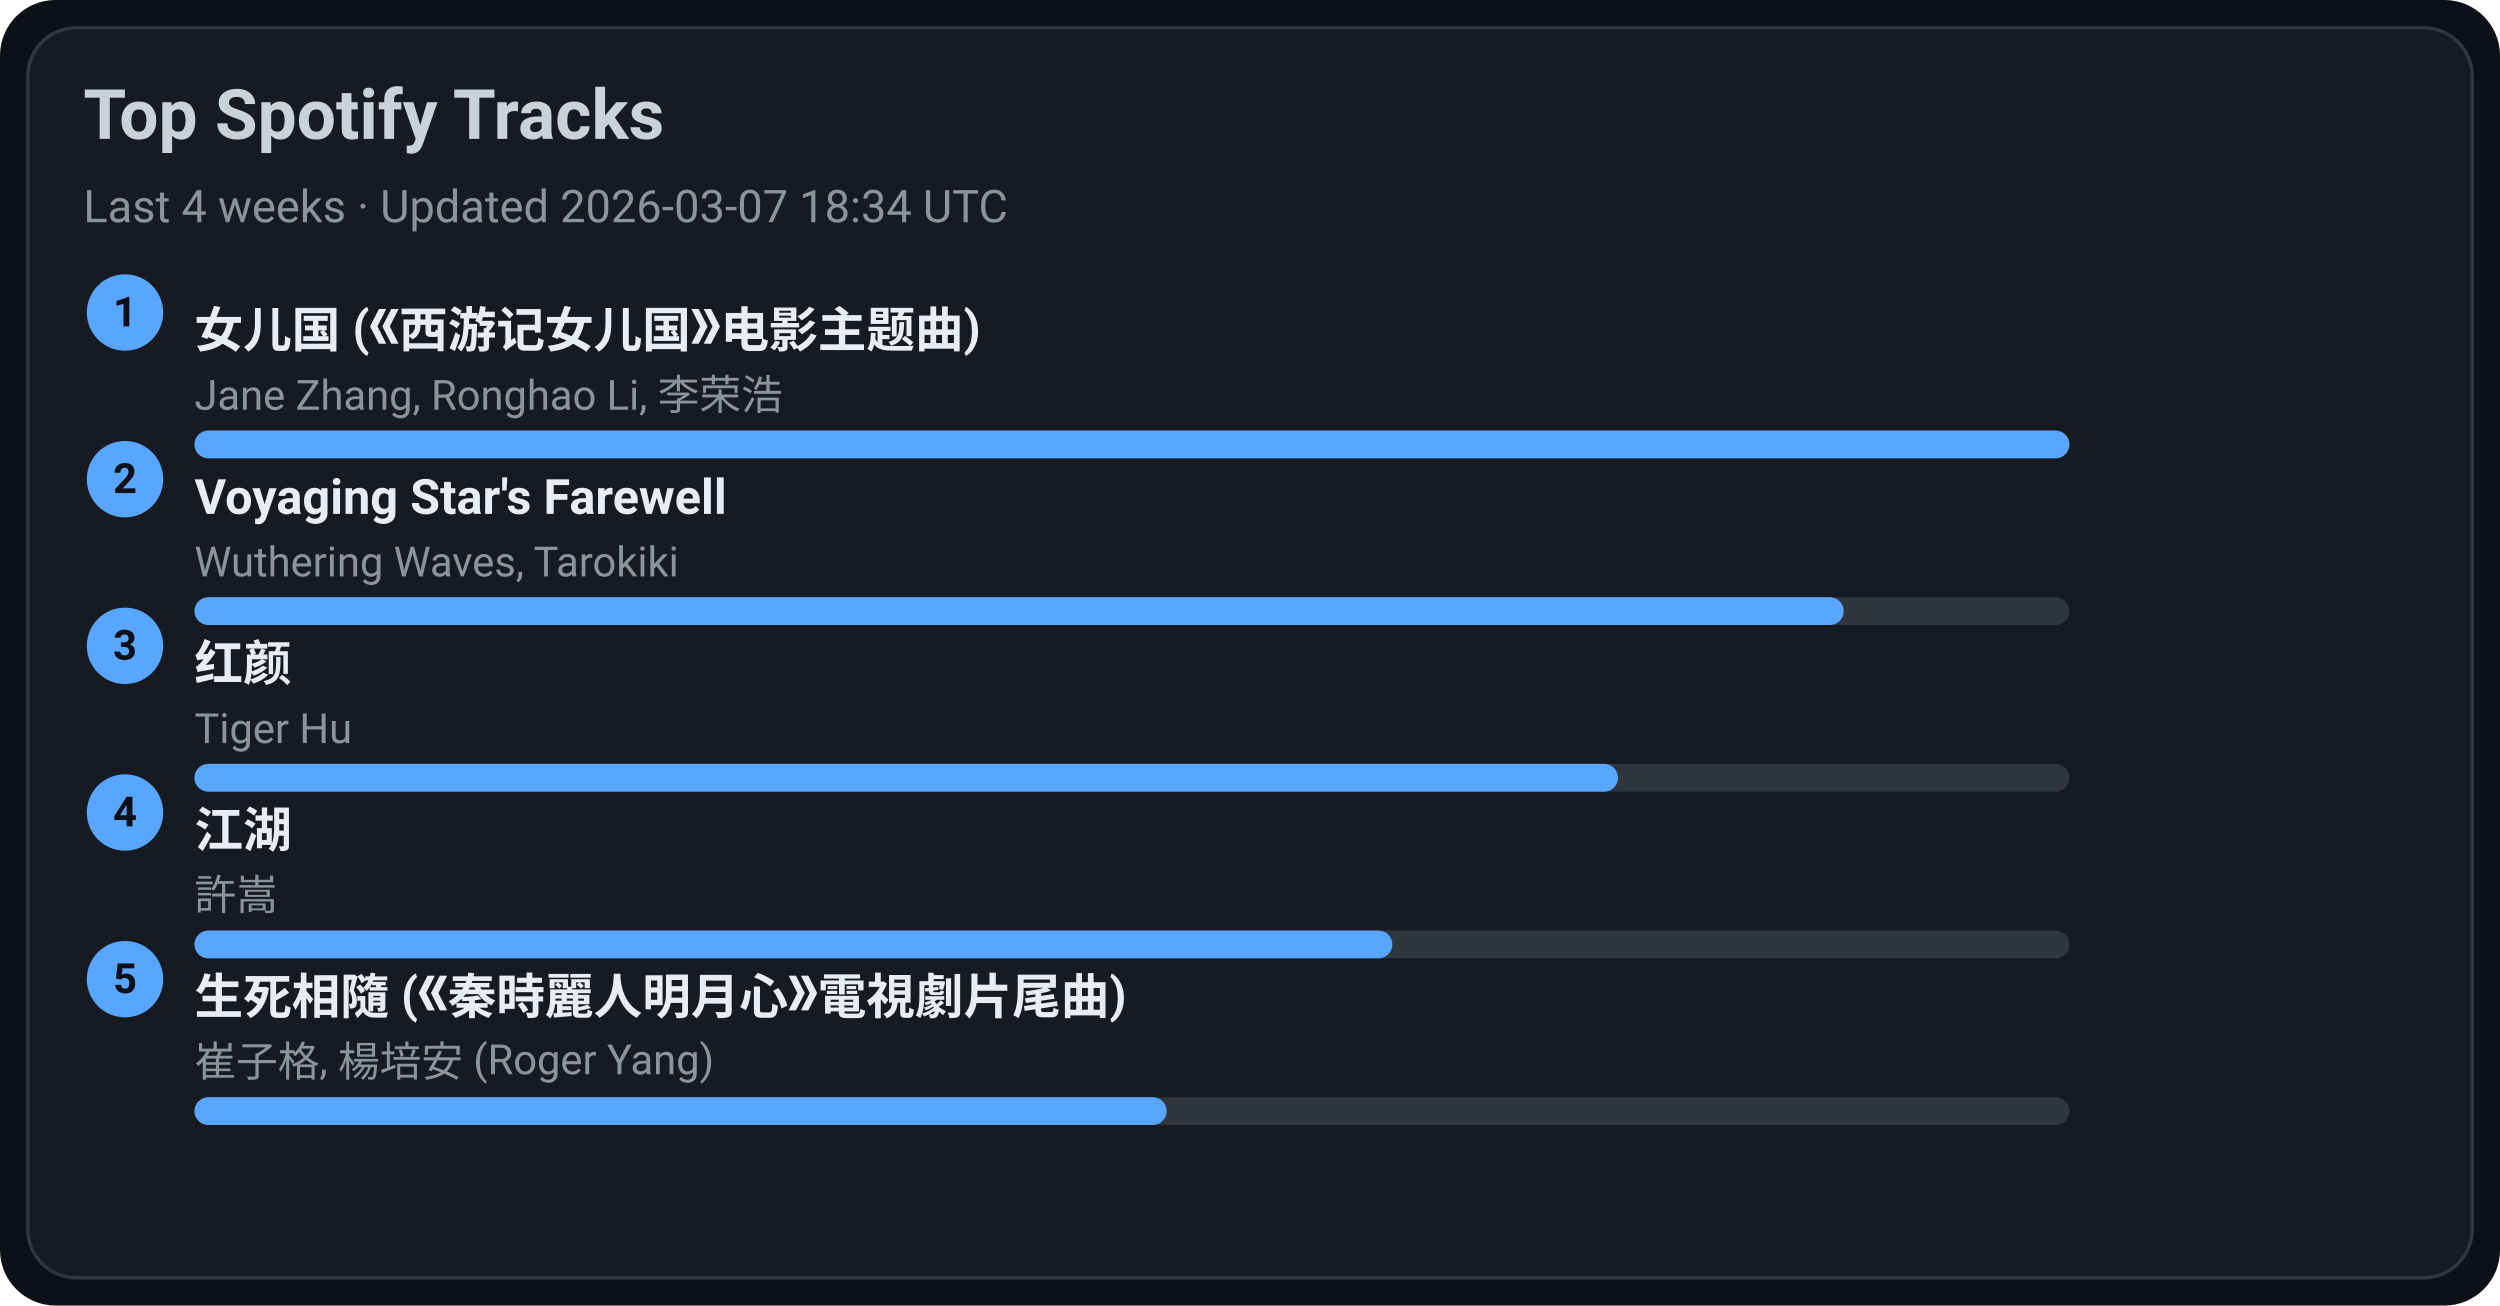
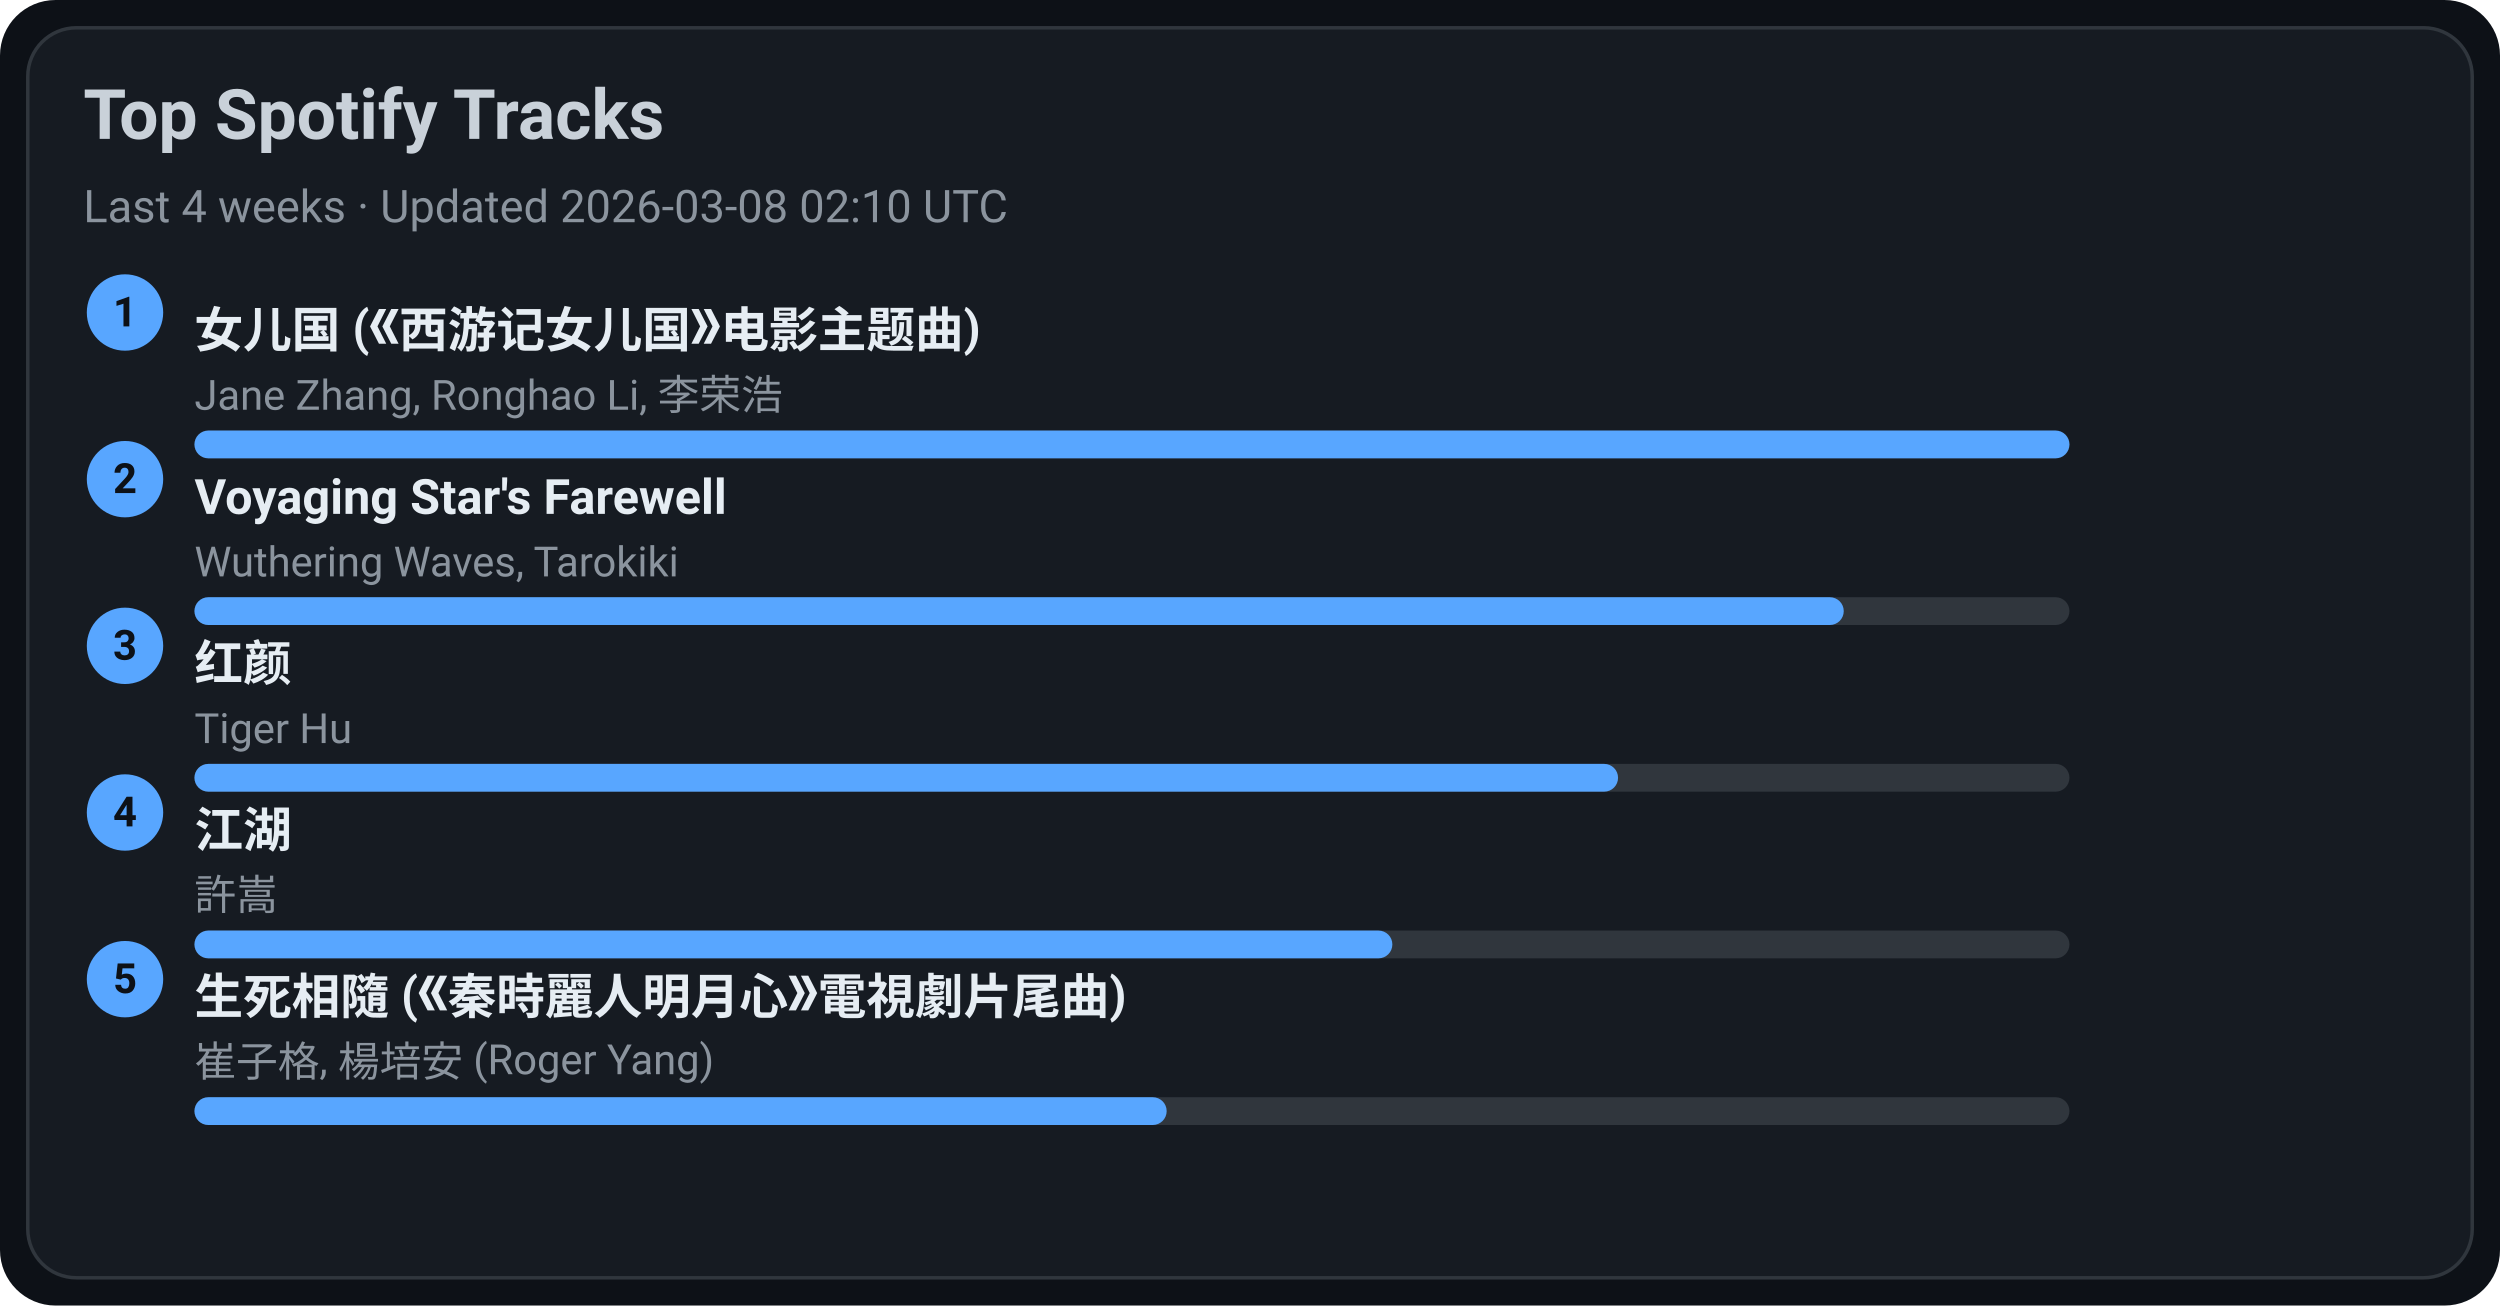
<svg xmlns="http://www.w3.org/2000/svg" width="720" height="376" viewBox="0 0 720 376">
  <style>text{font-family:-apple-system,BlinkMacSystemFont,Segoe UI,Roboto,Ubuntu,Helvetica Neue,Arial,Noto Sans,sans-serif}</style>
  <rect width="720" height="376" rx="16" fill="#0d1117" />
  <rect x="8" y="8" width="704" height="360" rx="14" fill="#161b22" stroke="#30363d" />
  <text x="24" y="40" font-size="20" fill="#c9d1d9" font-weight="600">Top Spotify Tracks</text>
-   <text x="24" y="64" font-size="13" fill="#8b949e">Last 4 weeks · Updated 2026-03-07 18:34 UTC</text>
+   <text x="24" y="64" font-size="13" fill="#8b949e">Last 4 weeks · Updated 2026-03-08 02:10 UTC</text>
  <circle cx="36" cy="90" r="11" fill="#58a6ff" />
  <text x="36" y="94" text-anchor="middle" font-size="12" fill="#0d1117" font-weight="700">1</text>
  <a href="https://open.spotify.com/track/5vfCdwOheQGcrR91ATpL2k" target="_blank" rel="noopener noreferrer">
    <text x="56" y="100" font-size="14" fill="#e6edf3" font-weight="600">女儿国 (《西游记女儿国》电影主题曲)</text>
  </a>
  <text x="56" y="118" font-size="12" fill="#8b949e">Jane Zhang, Ronghao Li, 李荣浩</text>
  <rect x="56" y="124" width="540" height="8" rx="4" fill="#30363d" />
  <rect x="56" y="124" width="540" height="8" rx="4" fill="#58a6ff" />
  <circle cx="36" cy="138" r="11" fill="#58a6ff" />
  <text x="36" y="142" text-anchor="middle" font-size="12" fill="#0d1117" font-weight="700">2</text>
  <a href="https://open.spotify.com/track/3uI2KolgU1Pt41ywffsggr" target="_blank" rel="noopener noreferrer">
    <text x="56" y="148" font-size="14" fill="#e6edf3" font-weight="600">Voyaging Star's Farewell</text>
  </a>
  <text x="56" y="166" font-size="12" fill="#8b949e">Wuthering Waves, Tarokiki</text>
  <rect x="56" y="172" width="540" height="8" rx="4" fill="#30363d" />
  <rect x="56" y="172" width="475" height="8" rx="4" fill="#58a6ff" />
  <circle cx="36" cy="186" r="11" fill="#58a6ff" />
  <text x="36" y="190" text-anchor="middle" font-size="12" fill="#0d1117" font-weight="700">3</text>
  <a href="https://open.spotify.com/track/6Q7OE4tvrUOIvIDY2EC5Im" target="_blank" rel="noopener noreferrer">
    <text x="56" y="196" font-size="14" fill="#e6edf3" font-weight="600">红颜</text>
  </a>
  <text x="56" y="214" font-size="12" fill="#8b949e">Tiger Hu</text>
  <rect x="56" y="220" width="540" height="8" rx="4" fill="#30363d" />
  <rect x="56" y="220" width="410" height="8" rx="4" fill="#58a6ff" />
  <circle cx="36" cy="234" r="11" fill="#58a6ff" />
  <text x="36" y="238" text-anchor="middle" font-size="12" fill="#0d1117" font-weight="700">4</text>
  <a href="https://open.spotify.com/track/03PCdwqajii1xgp7WIozzC" target="_blank" rel="noopener noreferrer">
    <text x="56" y="244" font-size="14" fill="#e6edf3" font-weight="600">江湖</text>
  </a>
  <text x="56" y="262" font-size="12" fill="#8b949e">許嵩</text>
  <rect x="56" y="268" width="540" height="8" rx="4" fill="#30363d" />
  <rect x="56" y="268" width="345" height="8" rx="4" fill="#58a6ff" />
  <circle cx="36" cy="282" r="11" fill="#58a6ff" />
  <text x="36" y="286" text-anchor="middle" font-size="12" fill="#0d1117" font-weight="700">5</text>
  <a href="https://open.spotify.com/track/6qiDtcYiZOQ4HRuC8U55EM" target="_blank" rel="noopener noreferrer">
    <text x="56" y="292" font-size="14" fill="#e6edf3" font-weight="600">生死相隨 (《秦時麗人明月心》電視劇片尾曲)</text>
  </a>
  <text x="56" y="310" font-size="12" fill="#8b949e">崔子格, 楊培安 (Roger Yang)</text>
  <rect x="56" y="316" width="540" height="8" rx="4" fill="#30363d" />
  <rect x="56" y="316" width="280" height="8" rx="4" fill="#58a6ff" />
</svg>
